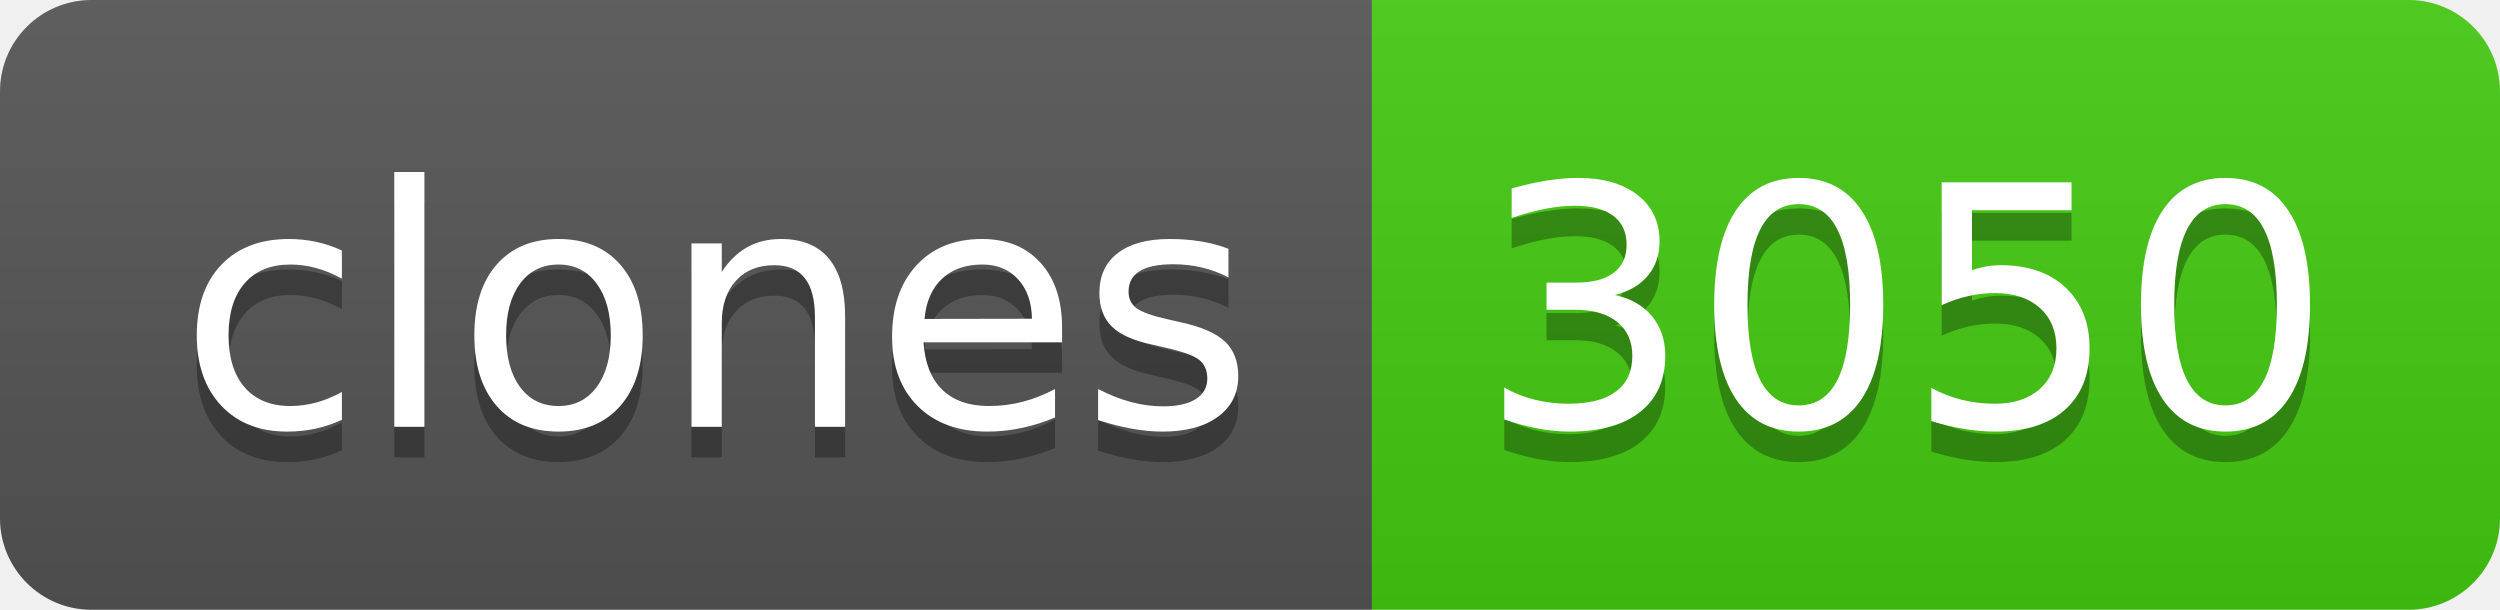
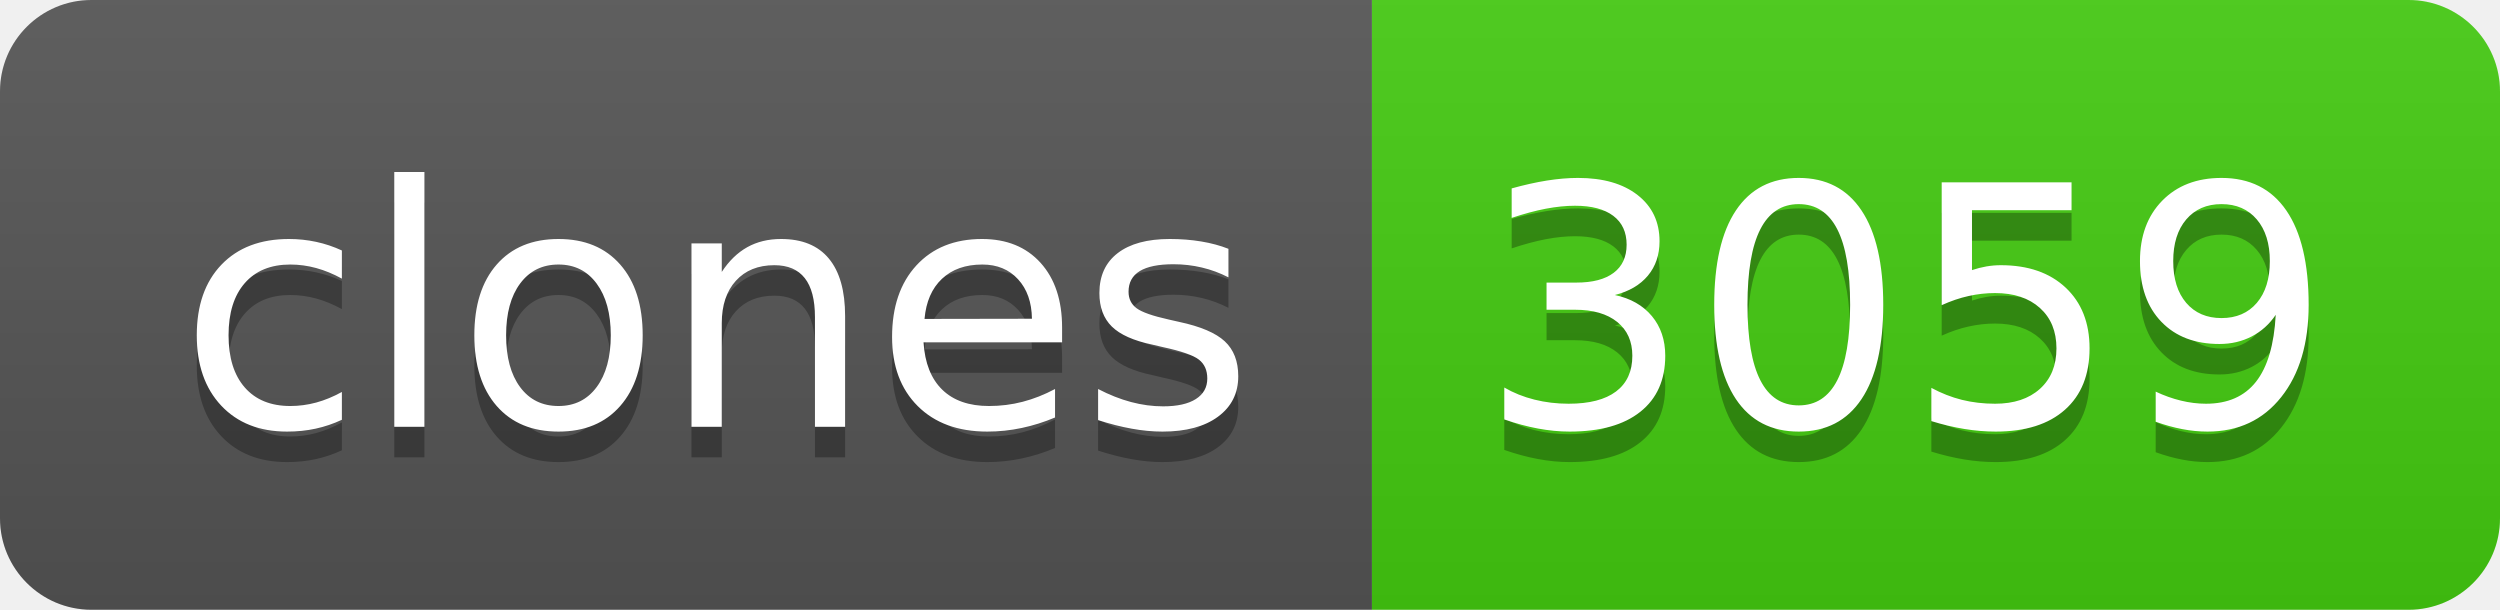
- <svg xmlns="http://www.w3.org/2000/svg" width="82" height="20" role="img" aria-label="clones: 3050">
+ <svg xmlns="http://www.w3.org/2000/svg" width="82" height="20" role="img" aria-label="clones: 3059">
  <linearGradient id="s" x2="0" y2="100%">
    <stop offset="0" stop-color="#bbb" stop-opacity=".1" />
    <stop offset="1" stop-opacity=".1" />
  </linearGradient>
  <clipPath id="r">
    <rect width="82" height="20" rx="3" fill="#fff" />
  </clipPath>
  <g clip-path="url(#r)">
    <rect width="45" height="20" fill="#555" />
    <rect x="45" width="37" height="20" fill="#4c1" />
    <rect width="82" height="20" fill="url(#s)" />
  </g>
  <g fill="#fff" text-anchor="middle" font-family="Verdana,Geneva,DejaVu Sans,sans-serif" text-rendering="geometricPrecision" font-size="110">
    <text aria-hidden="true" x="235" y="150" fill="#010101" fill-opacity=".3" transform="scale(.1)" textLength="350">clones</text>
    <text x="235" y="140" transform="scale(.1)" fill="#fff" textLength="350">clones</text>
-     <text aria-hidden="true" x="625" y="150" fill="#010101" fill-opacity=".3" transform="scale(.1)" textLength="270">3050</text>
-     <text x="625" y="140" transform="scale(.1)" fill="#fff" textLength="270">3050</text>
+     <text aria-hidden="true" x="625" y="150" fill="#010101" fill-opacity=".3" transform="scale(.1)" textLength="270">3059</text>
+     <text x="625" y="140" transform="scale(.1)" fill="#fff" textLength="270">3059</text>
  </g>
</svg>
